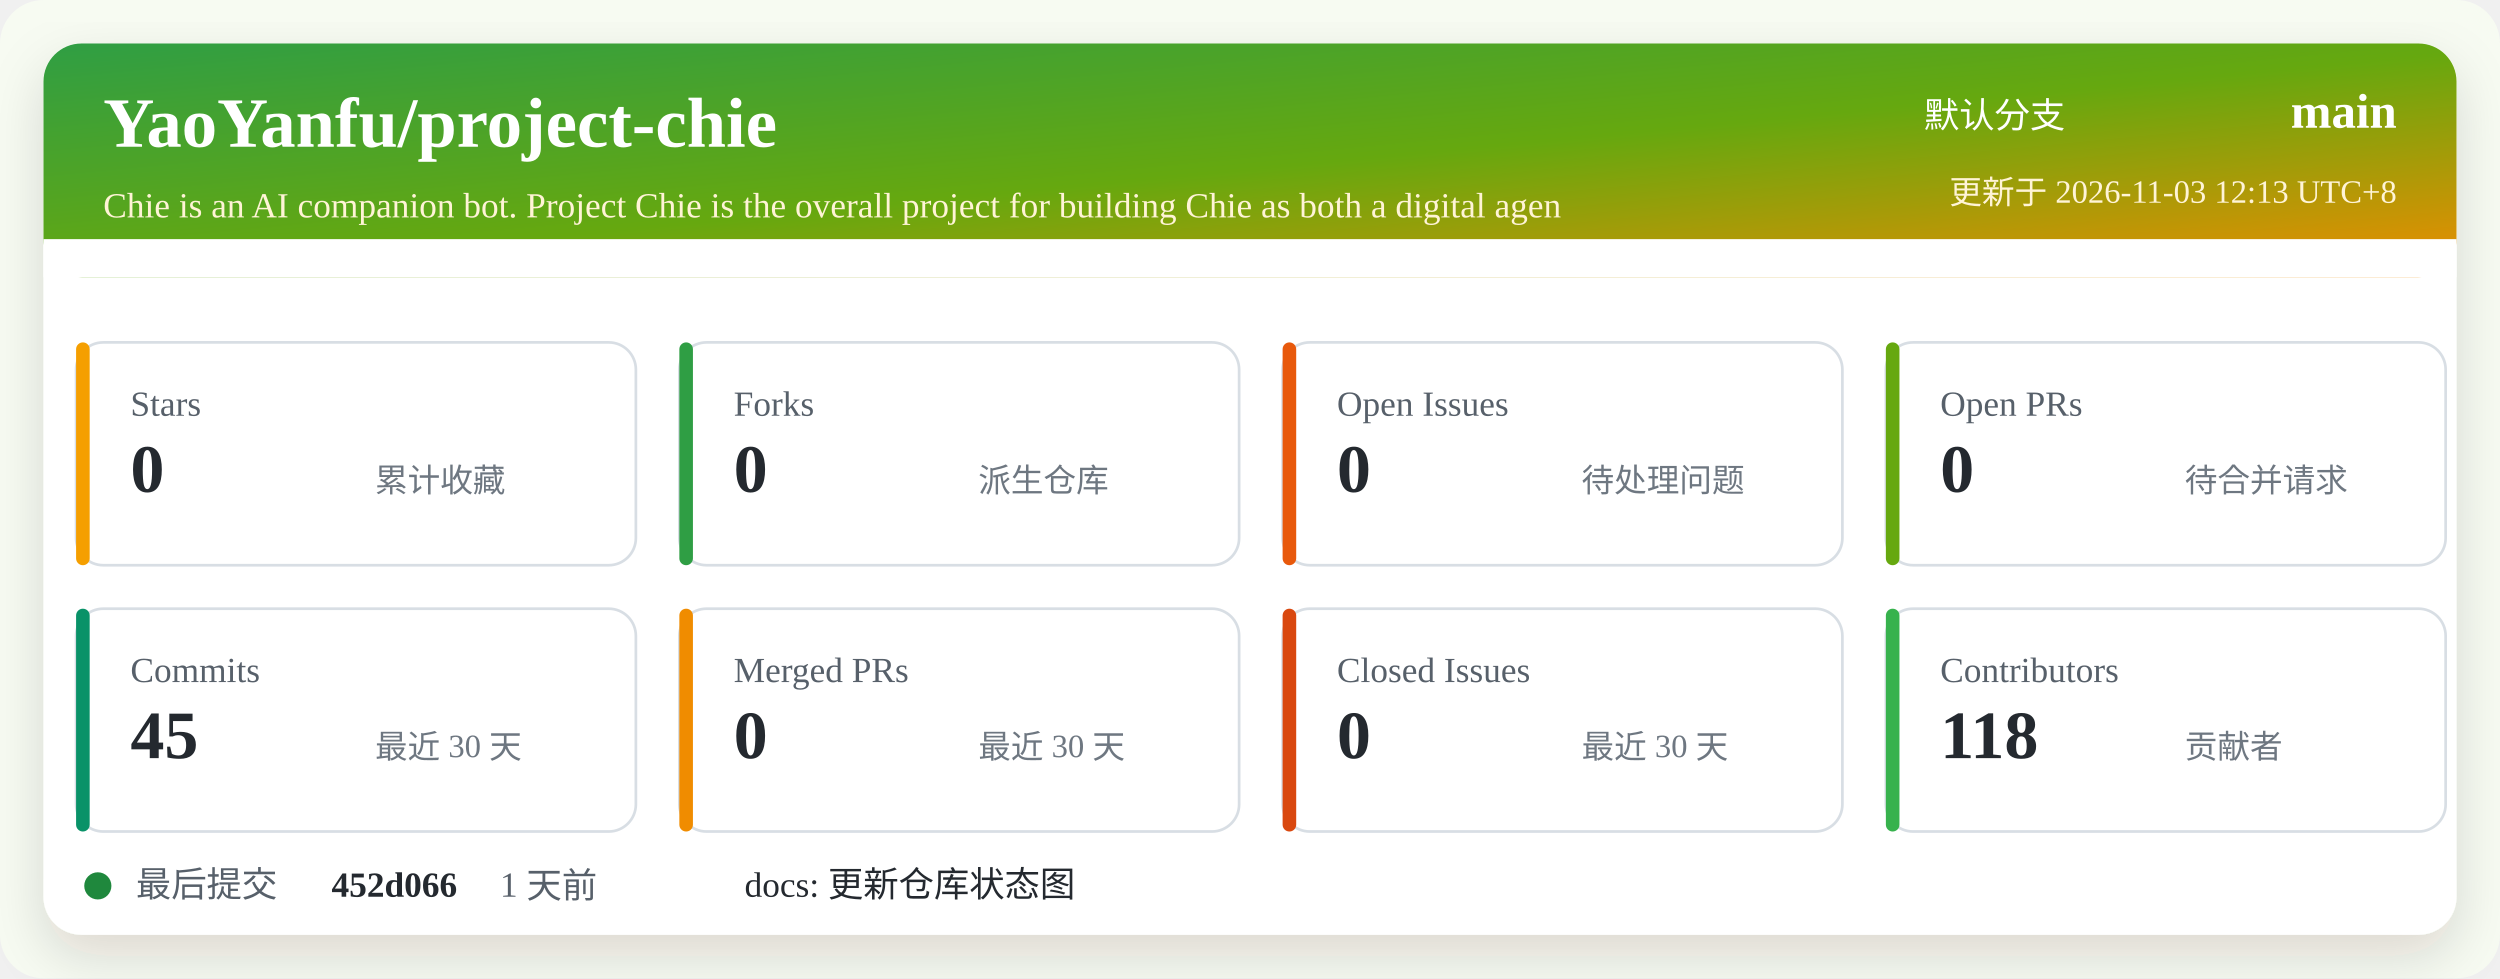
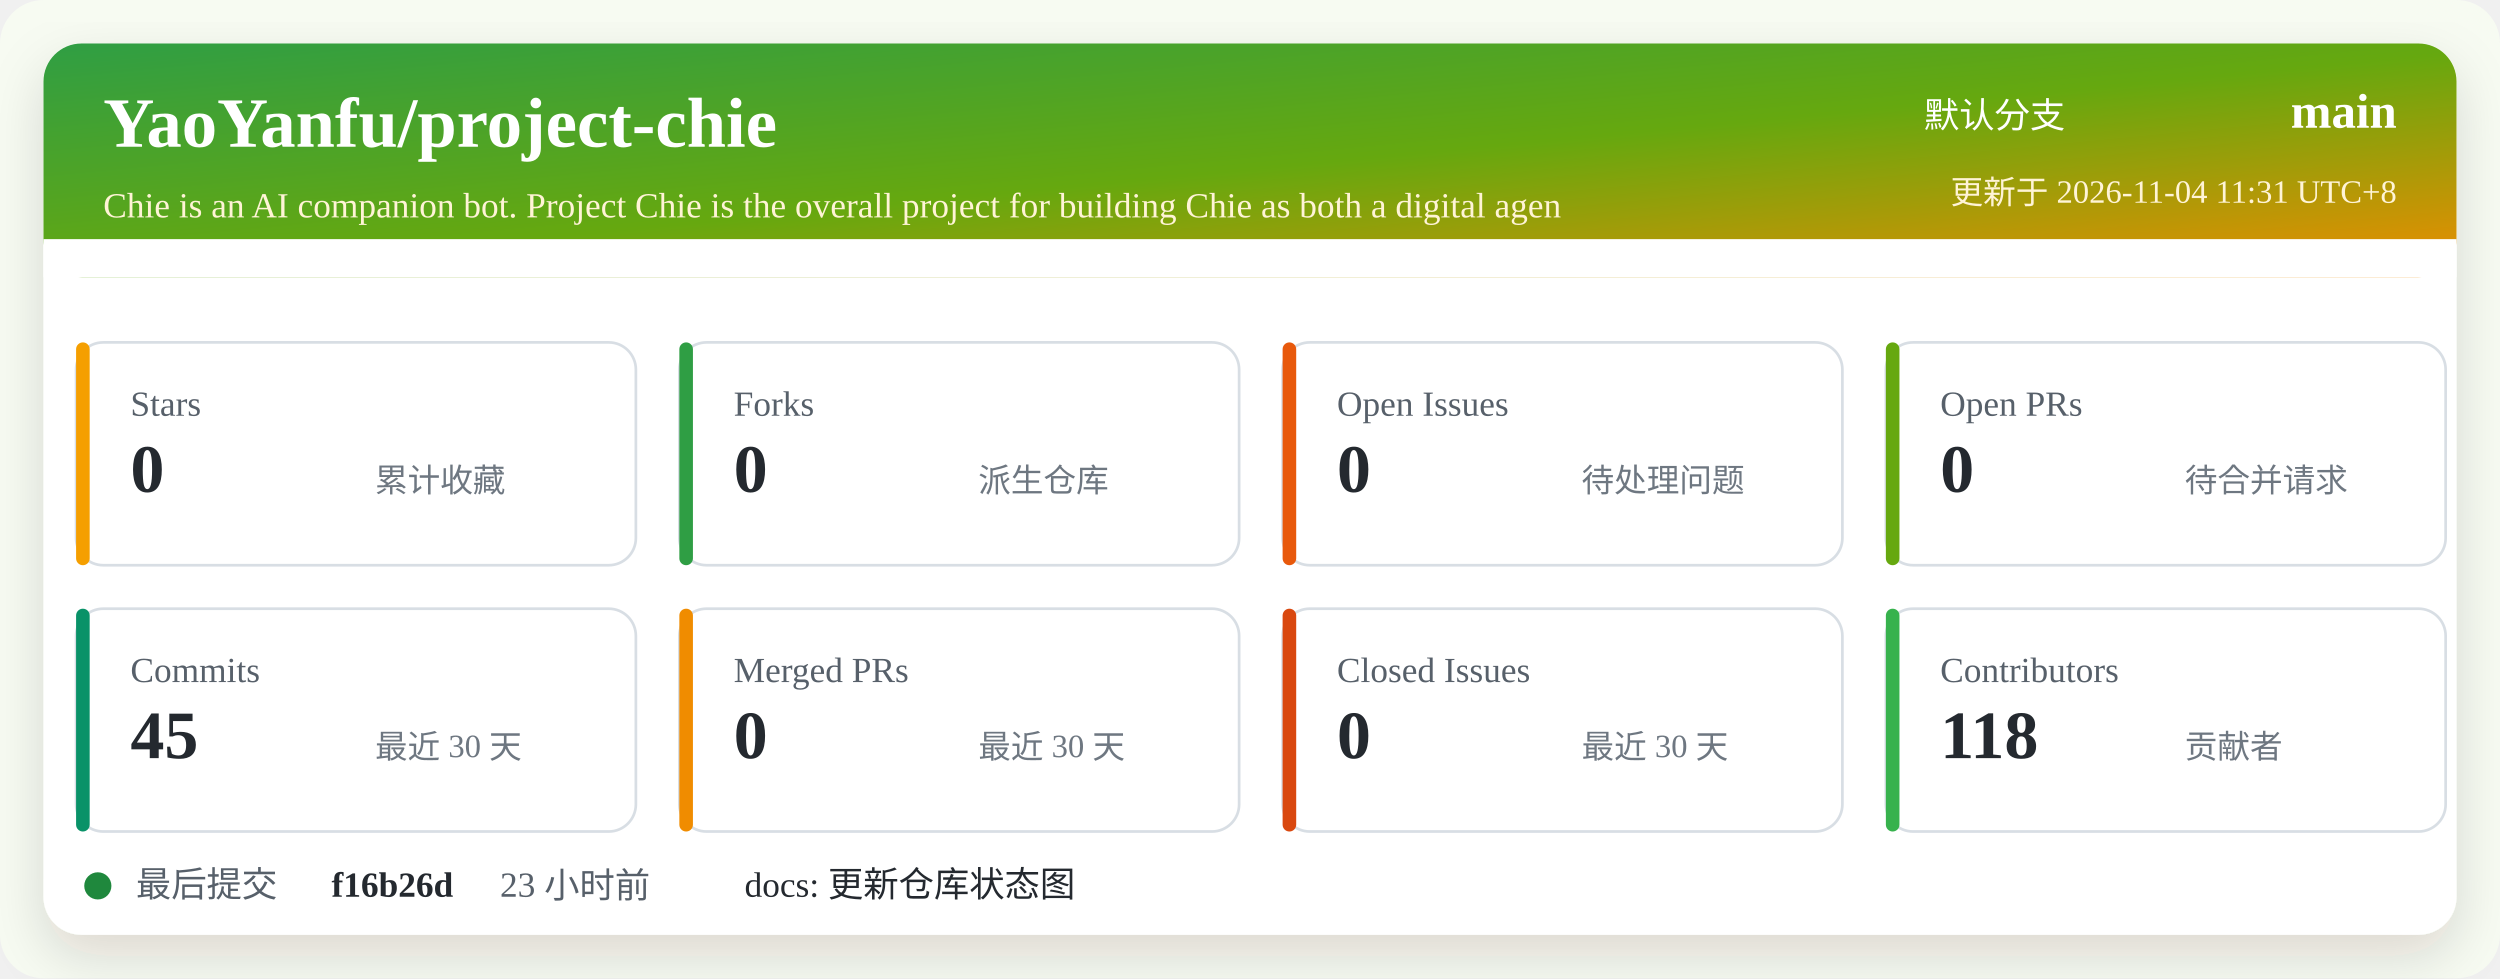
<svg xmlns="http://www.w3.org/2000/svg" width="920" height="360" viewBox="0 0 920 360" role="img" aria-labelledby="title desc">
  <defs>
    <linearGradient id="header" x1="0" x2="1" y1="0" y2="1">
      <stop offset="0%" stop-color="#2f9e44" />
      <stop offset="52%" stop-color="#66a80f" />
      <stop offset="100%" stop-color="#f08c00" />
    </linearGradient>
    <filter id="shadow" x="-5%" y="-5%" width="110%" height="110%">
      <feDropShadow dx="0" dy="8" stdDeviation="10" flood-color="#2b2318" flood-opacity="0.14" />
    </filter>
  </defs>
  <rect width="920" height="360" rx="16" fill="#f7fbf2" />
  <rect x="16" y="16" width="888" height="328" rx="14" fill="#ffffff" filter="url(#shadow)" />
  <rect x="16" y="16" width="888" height="86" rx="14" fill="url(#header)" />
  <path d="M16 88 H904 V102 H16 Z" fill="#ffffff" />
  <text x="38" y="54" fill="#ffffff" font-size="26" font-weight="700">YaoYanfu/project-chie</text>
  <text x="38" y="80" fill="#fff4d6" font-size="13">Chie is an AI companion bot. Project Chie is the overall project for building Chie as both a digital agen</text>
  <text x="760" y="47" fill="#ffffff" font-size="13" text-anchor="end">默认分支</text>
  <text x="882" y="47" fill="#ffffff" font-size="18" font-weight="700" text-anchor="end">main</text>
-   <text x="882" y="75" fill="#fff4d6" font-size="12" text-anchor="end">更新于 2026-11-03 12:13 UTC+8</text>
+   <text x="882" y="75" fill="#fff4d6" font-size="12" text-anchor="end">更新于 2026-11-04 11:31 UTC+8</text>
  <g transform="translate(28 126)">
    <rect width="206" height="82" rx="10" fill="#ffffff" stroke="#d8dee4" />
    <rect x="0" y="0" width="5" height="82" rx="2.5" fill="#f59f00" />
    <text x="20" y="27" fill="#57606a" font-size="13">Stars</text>
    <text x="20" y="55" fill="#24292f" font-size="25" font-weight="700">0</text>
    <text x="110" y="55" fill="#6e7781" font-size="12">累计收藏</text>
  </g>
  <g transform="translate(250 126)">
    <rect width="206" height="82" rx="10" fill="#ffffff" stroke="#d8dee4" />
    <rect x="0" y="0" width="5" height="82" rx="2.5" fill="#2f9e44" />
    <text x="20" y="27" fill="#57606a" font-size="13">Forks</text>
    <text x="20" y="55" fill="#24292f" font-size="25" font-weight="700">0</text>
    <text x="110" y="55" fill="#6e7781" font-size="12">派生仓库</text>
  </g>
  <g transform="translate(472 126)">
    <rect width="206" height="82" rx="10" fill="#ffffff" stroke="#d8dee4" />
    <rect x="0" y="0" width="5" height="82" rx="2.5" fill="#e8590c" />
    <text x="20" y="27" fill="#57606a" font-size="13">Open Issues</text>
    <text x="20" y="55" fill="#24292f" font-size="25" font-weight="700">0</text>
    <text x="110" y="55" fill="#6e7781" font-size="12">待处理问题</text>
  </g>
  <g transform="translate(694 126)">
    <rect width="206" height="82" rx="10" fill="#ffffff" stroke="#d8dee4" />
    <rect x="0" y="0" width="5" height="82" rx="2.5" fill="#66a80f" />
    <text x="20" y="27" fill="#57606a" font-size="13">Open PRs</text>
    <text x="20" y="55" fill="#24292f" font-size="25" font-weight="700">0</text>
    <text x="110" y="55" fill="#6e7781" font-size="12">待合并请求</text>
  </g>
  <g transform="translate(28 224)">
    <rect width="206" height="82" rx="10" fill="#ffffff" stroke="#d8dee4" />
    <rect x="0" y="0" width="5" height="82" rx="2.5" fill="#099268" />
    <text x="20" y="27" fill="#57606a" font-size="13">Commits</text>
    <text x="20" y="55" fill="#24292f" font-size="25" font-weight="700">45</text>
    <text x="110" y="55" fill="#6e7781" font-size="12">最近 30 天</text>
  </g>
  <g transform="translate(250 224)">
    <rect width="206" height="82" rx="10" fill="#ffffff" stroke="#d8dee4" />
    <rect x="0" y="0" width="5" height="82" rx="2.5" fill="#f08c00" />
    <text x="20" y="27" fill="#57606a" font-size="13">Merged PRs</text>
    <text x="20" y="55" fill="#24292f" font-size="25" font-weight="700">0</text>
    <text x="110" y="55" fill="#6e7781" font-size="12">最近 30 天</text>
  </g>
  <g transform="translate(472 224)">
    <rect width="206" height="82" rx="10" fill="#ffffff" stroke="#d8dee4" />
    <rect x="0" y="0" width="5" height="82" rx="2.5" fill="#d9480f" />
    <text x="20" y="27" fill="#57606a" font-size="13">Closed Issues</text>
    <text x="20" y="55" fill="#24292f" font-size="25" font-weight="700">0</text>
    <text x="110" y="55" fill="#6e7781" font-size="12">最近 30 天</text>
  </g>
  <g transform="translate(694 224)">
    <rect width="206" height="82" rx="10" fill="#ffffff" stroke="#d8dee4" />
    <rect x="0" y="0" width="5" height="82" rx="2.5" fill="#37b24d" />
    <text x="20" y="27" fill="#57606a" font-size="13">Contributors</text>
    <text x="20" y="55" fill="#24292f" font-size="25" font-weight="700">118</text>
    <text x="110" y="55" fill="#6e7781" font-size="12">贡献者</text>
  </g>
  <g transform="translate(28 318)">
    <circle cx="8" cy="8" r="5" fill="#1f883d" />
    <text x="22" y="12" fill="#57606a" font-size="13">最后提交</text>
-     <text x="94" y="12" fill="#24292f" font-size="13" font-weight="700">452d066</text>
-     <text x="156" y="12" fill="#57606a" font-size="13">1 天前</text>
+     <text x="94" y="12" fill="#24292f" font-size="13" font-weight="700">f16b26d</text>
+     <text x="156" y="12" fill="#57606a" font-size="13">23 小时前</text>
    <text x="246" y="12" fill="#24292f" font-size="13">docs: 更新仓库状态图</text>
  </g>
</svg>
